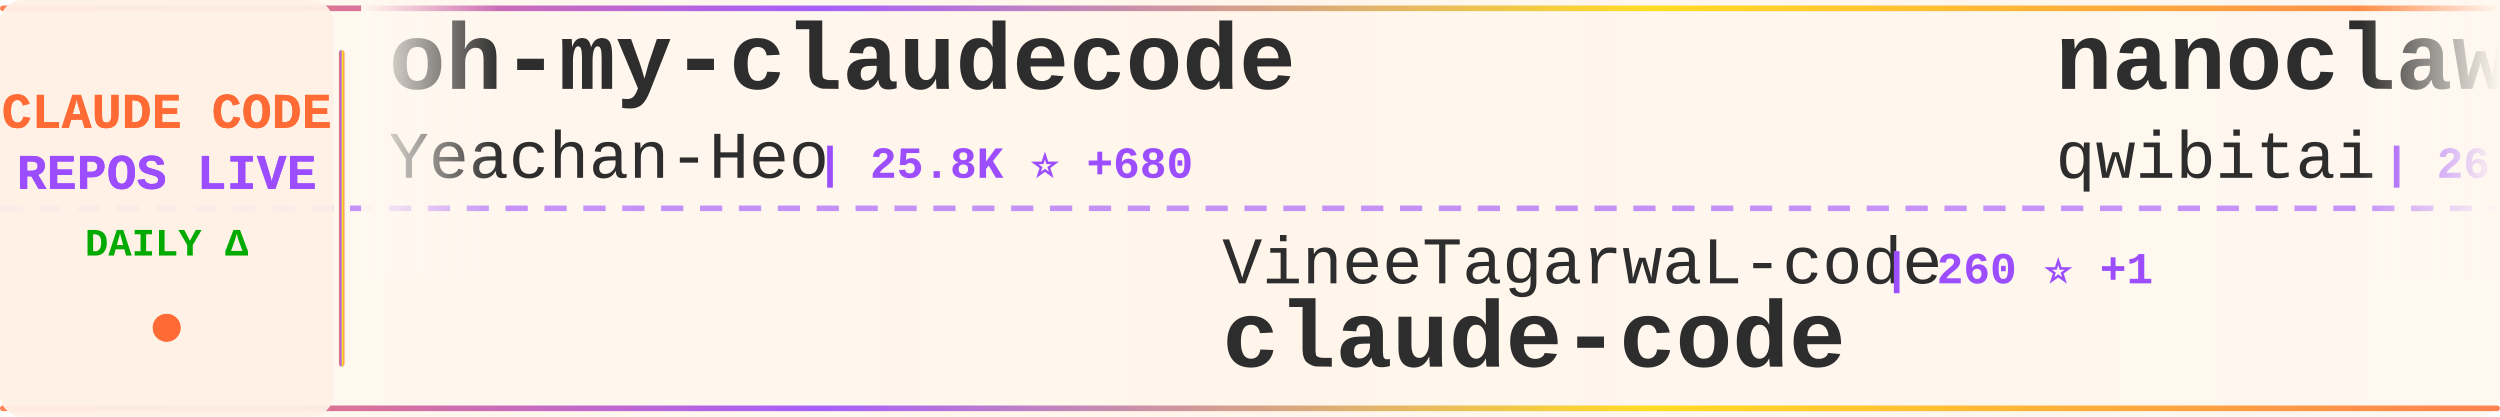
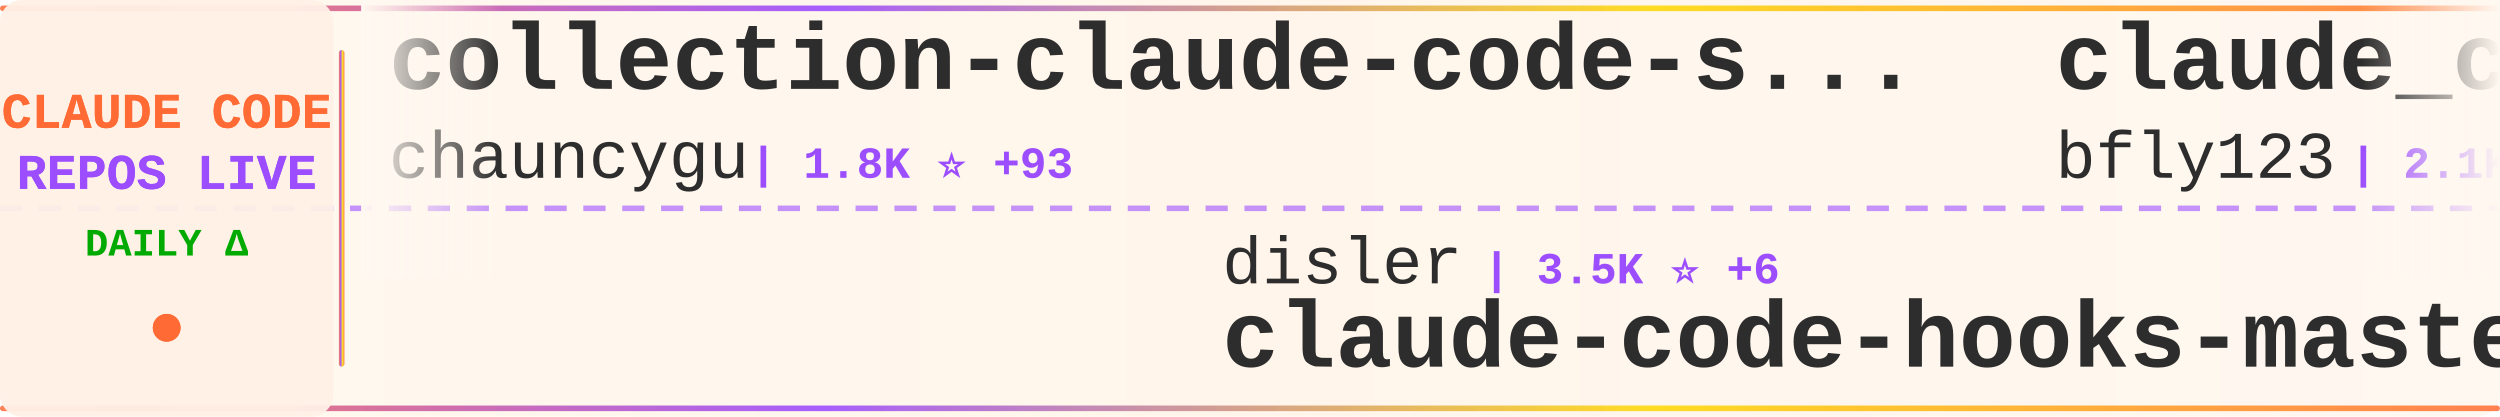
<svg xmlns="http://www.w3.org/2000/svg" width="900" height="150">
  <defs>
    <linearGradient id="tickerBg" x1="0%" y1="0%" x2="100%" y2="0%">
      <stop offset="0%" style="stop-color:#fff8f0;stop-opacity:0.98" />
      <stop offset="50%" style="stop-color:#fff5eb;stop-opacity:1" />
      <stop offset="100%" style="stop-color:#fff8f0;stop-opacity:0.98" />
    </linearGradient>
    <linearGradient id="borderGrad" x1="0%" y1="0%" x2="100%" y2="0%">
      <stop offset="0%" style="stop-color:#FF6B35;stop-opacity:0.85">
        <animate attributeName="stop-opacity" values="0.85;1;0.85" dur="2s" repeatCount="indefinite" />
      </stop>
      <stop offset="33%" style="stop-color:#9C4EFF;stop-opacity:0.9">
        <animate attributeName="stop-opacity" values="0.9;1;0.9" dur="2.2s" repeatCount="indefinite" />
      </stop>
      <stop offset="66%" style="stop-color:#FFD700;stop-opacity:0.85">
        <animate attributeName="stop-opacity" values="0.85;1;0.85" dur="1.8s" repeatCount="indefinite" />
      </stop>
      <stop offset="100%" style="stop-color:#FF6B35;stop-opacity:0.85">
        <animate attributeName="stop-opacity" values="0.85;1;0.85" dur="2s" repeatCount="indefinite" />
      </stop>
    </linearGradient>
    <filter id="textGlow">
      <feGaussianBlur stdDeviation="0.15" result="coloredBlur" />
      <feMerge>
        <feMergeNode in="coloredBlur" />
        <feMergeNode in="SourceGraphic" />
      </feMerge>
    </filter>
    <filter id="metricGlow">
      <feGaussianBlur stdDeviation="0.2" result="coloredBlur" />
      <feMerge>
        <feMergeNode in="coloredBlur" />
        <feMergeNode in="SourceGraphic" />
      </feMerge>
    </filter>
    <linearGradient id="leftFade" x1="0%" y1="0%" x2="100%" y2="0%">
      <stop offset="0%" style="stop-color:#fff8f0;stop-opacity:1" />
      <stop offset="100%" style="stop-color:#fff8f0;stop-opacity:0" />
    </linearGradient>
    <linearGradient id="rightFade" x1="0%" y1="0%" x2="100%" y2="0%">
      <stop offset="0%" style="stop-color:#fff8f0;stop-opacity:0" />
      <stop offset="100%" style="stop-color:#fff8f0;stop-opacity:1" />
    </linearGradient>
  </defs>
  <rect width="900" height="150" fill="url(#tickerBg)" rx="8" />
  <rect x="0" y="2" width="900" height="2" fill="url(#borderGrad)" rx="1" />
  <rect x="0" y="146" width="900" height="2" fill="url(#borderGrad)" rx="1" />
  <line x1="0" y1="75" x2="900" y2="75" stroke="#9C4EFF" stroke-width="2" stroke-dasharray="8 6" opacity="0.6" />
  <rect x="0" y="0" width="120" height="150" fill="#fff0e6" opacity="0.95" rx="8" />
  <text x="60" y="46" font-family="'Courier New', monospace" font-size="18" font-weight="bold" fill="#FF6B35" text-anchor="middle" filter="url(#textGlow)">
    CLAUDE CODE
  </text>
  <text x="60" y="68" font-family="'Courier New', monospace" font-size="18" font-weight="bold" fill="#9C4EFF" text-anchor="middle" filter="url(#textGlow)">
    REPOS LIVE
  </text>
  <text x="60" y="92" font-family="'Courier New', monospace" font-size="14" font-weight="bold" fill="#00aa00" text-anchor="middle">
    DAILY Δ
  </text>
  <circle cx="60" cy="118" r="5" fill="#FF6B35" filter="url(#metricGlow)">
    <animate attributeName="r" values="4;6;4" dur="1.5s" repeatCount="indefinite" />
    <animate attributeName="opacity" values="0.6;1;0.6" dur="1.5s" repeatCount="indefinite" />
  </circle>
  <rect x="122" y="18" width="2" height="114" fill="url(#borderGrad)" rx="1" />
  <clipPath id="tickerClip">
    <rect x="130" y="0" width="770" height="150" />
  </clipPath>
  <g clip-path="url(#tickerClip)">
    <g id="tickerItems">
      <animateTransform attributeName="transform" attributeType="XML" type="translate" from="0 0" to="-3000 0" dur="54s" repeatCount="indefinite" />
      <g transform="translate(0, 0)">
-         <text x="140" y="32" font-family="'Courier New', monospace" font-size="34" font-weight="bold" fill="#2d2d2d">oh-my-claudecode</text>
-         <text x="140" y="64" font-family="'Courier New', monospace" font-size="24" font-weight="normal" fill="#2d2d2d" opacity="1.0">Yeachan-Heo</text>
-         <text x="294" y="64" font-family="'Courier New', monospace" font-size="16" font-weight="bold" fill="#9C4EFF"> | 25.8K ⭐ +680</text>
+         <text x="140" y="32" font-family="'Courier New', monospace" font-size="34" font-weight="bold" fill="#2d2d2d">collection-claude-code-s...</text>
+         <text x="140" y="64" font-family="'Courier New', monospace" font-size="24" font-weight="normal" fill="#2d2d2d" opacity="1.0">chauncygu</text>
+         <text x="270" y="64" font-family="'Courier New', monospace" font-size="16" font-weight="bold" fill="#9C4EFF"> | 1.8K ⭐ +93</text>
      </g>
      <g transform="translate(300, 0)">
-         <text x="140" y="102" font-family="'Courier New', monospace" font-size="24" font-weight="normal" fill="#2d2d2d" opacity="1.0">VineeTagarwaL-code</text>
-         <text x="378" y="102" font-family="'Courier New', monospace" font-size="16" font-weight="bold" fill="#9C4EFF"> | 260 ⭐ +1</text>
-         <text x="140" y="132" font-family="'Courier New', monospace" font-size="34" font-weight="bold" fill="#2d2d2d">claude-code</text>
+         <text x="140" y="102" font-family="'Courier New', monospace" font-size="24" font-weight="normal" fill="#2d2d2d" opacity="1.0">disler</text>
+         <text x="234" y="102" font-family="'Courier New', monospace" font-size="16" font-weight="bold" fill="#9C4EFF"> | 3.5K ⭐ +6</text>
+         <text x="140" y="132" font-family="'Courier New', monospace" font-size="34" font-weight="bold" fill="#2d2d2d">claude-code-hooks-master...</text>
      </g>
      <g transform="translate(600, 0)">
-         <text x="140" y="32" font-family="'Courier New', monospace" font-size="34" font-weight="bold" fill="#2d2d2d">nanoclaw</text>
-         <text x="140" y="64" font-family="'Courier New', monospace" font-size="24" font-weight="normal" fill="#2d2d2d" opacity="1.0">qwibitai</text>
-         <text x="258" y="64" font-family="'Courier New', monospace" font-size="16" font-weight="bold" fill="#9C4EFF"> | 26.8K ⭐ +137</text>
+         <text x="140" y="32" font-family="'Courier New', monospace" font-size="34" font-weight="bold" fill="#2d2d2d">claude_code_bridge</text>
+         <text x="140" y="64" font-family="'Courier New', monospace" font-size="24" font-weight="normal" fill="#2d2d2d" opacity="1.0">bfly123</text>
+         <text x="246" y="64" font-family="'Courier New', monospace" font-size="16" font-weight="bold" fill="#9C4EFF"> | 2.1K ⭐ +22</text>
      </g>
      <g transform="translate(900, 0)">
-         <text x="140" y="102" font-family="'Courier New', monospace" font-size="24" font-weight="normal" fill="#2d2d2d" opacity="1.0">RichardAtCT</text>
-         <text x="294" y="102" font-family="'Courier New', monospace" font-size="16" font-weight="bold" fill="#9C4EFF"> | 2.4K ⭐ +8</text>
-         <text x="140" y="132" font-family="'Courier New', monospace" font-size="34" font-weight="bold" fill="#2d2d2d">claude-code-telegram</text>
+         <text x="140" y="102" font-family="'Courier New', monospace" font-size="24" font-weight="normal" fill="#2d2d2d" opacity="1.0">andrew-kramer-inno</text>
+         <text x="378" y="102" font-family="'Courier New', monospace" font-size="16" font-weight="bold" fill="#9C4EFF"> | 558 ⭐ +7</text>
+         <text x="140" y="132" font-family="'Courier New', monospace" font-size="34" font-weight="bold" fill="#2d2d2d">claude-code-source-build</text>
      </g>
      <g transform="translate(1200, 0)">
-         <text x="140" y="32" font-family="'Courier New', monospace" font-size="34" font-weight="bold" fill="#2d2d2d">claude-code-system-promp...</text>
-         <text x="140" y="64" font-family="'Courier New', monospace" font-size="24" font-weight="normal" fill="#2d2d2d" opacity="1.0">Piebald-AI</text>
-         <text x="282" y="64" font-family="'Courier New', monospace" font-size="16" font-weight="bold" fill="#9C4EFF"> | 8.4K ⭐ +61</text>
+         <text x="140" y="32" font-family="'Courier New', monospace" font-size="34" font-weight="bold" fill="#2d2d2d">claude-code</text>
+         <text x="140" y="64" font-family="'Courier New', monospace" font-size="24" font-weight="normal" fill="#2d2d2d" opacity="1.0">jarmuine</text>
+         <text x="258" y="64" font-family="'Courier New', monospace" font-size="16" font-weight="bold" fill="#9C4EFF"> | 1.9K ⭐ +29</text>
      </g>
      <g transform="translate(1500, 0)">
+         <text x="140" y="102" font-family="'Courier New', monospace" font-size="24" font-weight="normal" fill="#2d2d2d" opacity="1.0">frankbria</text>
+         <text x="270" y="102" font-family="'Courier New', monospace" font-size="16" font-weight="bold" fill="#9C4EFF"> | 8.5K ⭐ +27</text>
+         <text x="140" y="132" font-family="'Courier New', monospace" font-size="34" font-weight="bold" fill="#2d2d2d">ralph-claude-code</text>
+       </g>
+       <g transform="translate(1800, 0)">
+         <text x="140" y="32" font-family="'Courier New', monospace" font-size="34" font-weight="bold" fill="#2d2d2d">claude-code-settings</text>
+         <text x="140" y="64" font-family="'Courier New', monospace" font-size="24" font-weight="normal" fill="#2d2d2d" opacity="1.0">feiskyer</text>
+         <text x="258" y="64" font-family="'Courier New', monospace" font-size="16" font-weight="bold" fill="#9C4EFF"> | 1.4K ⭐ +2</text>
+       </g>
+       <g transform="translate(2100, 0)">
        <text x="140" y="102" font-family="'Courier New', monospace" font-size="24" font-weight="normal" fill="#2d2d2d" opacity="1.0">https-deeplearning-ai</text>
        <text x="414" y="102" font-family="'Courier New', monospace" font-size="16" font-weight="bold" fill="#9C4EFF"> | 479 ⭐</text>
        <text x="140" y="132" font-family="'Courier New', monospace" font-size="34" font-weight="bold" fill="#2d2d2d">sc-claude-code-files</text>
      </g>
-       <g transform="translate(1800, 0)">
-         <text x="140" y="32" font-family="'Courier New', monospace" font-size="34" font-weight="bold" fill="#2d2d2d">claude-code-tips</text>
-         <text x="140" y="64" font-family="'Courier New', monospace" font-size="24" font-weight="normal" fill="#2d2d2d" opacity="1.0">ykdojo</text>
-         <text x="234" y="64" font-family="'Courier New', monospace" font-size="16" font-weight="bold" fill="#9C4EFF"> | 7.2K ⭐ +37</text>
-       </g>
-       <g transform="translate(2100, 0)">
-         <text x="140" y="102" font-family="'Courier New', monospace" font-size="24" font-weight="normal" fill="#2d2d2d" opacity="1.0">shareAI-lab</text>
-         <text x="294" y="102" font-family="'Courier New', monospace" font-size="16" font-weight="bold" fill="#9C4EFF"> | 49.7K ⭐ +606</text>
-         <text x="140" y="132" font-family="'Courier New', monospace" font-size="34" font-weight="bold" fill="#2d2d2d">learn-claude-code</text>
-       </g>
      <g transform="translate(2400, 0)">
-         <text x="140" y="32" font-family="'Courier New', monospace" font-size="34" font-weight="bold" fill="#2d2d2d">claude-code-hooks-master...</text>
-         <text x="140" y="64" font-family="'Courier New', monospace" font-size="24" font-weight="normal" fill="#2d2d2d" opacity="1.0">disler</text>
-         <text x="234" y="64" font-family="'Courier New', monospace" font-size="16" font-weight="bold" fill="#9C4EFF"> | 3.5K ⭐ +10</text>
+         <text x="140" y="32" font-family="'Courier New', monospace" font-size="34" font-weight="bold" fill="#2d2d2d">claude-code-webui</text>
+         <text x="140" y="64" font-family="'Courier New', monospace" font-size="24" font-weight="normal" fill="#2d2d2d" opacity="1.0">sugyan</text>
+         <text x="234" y="64" font-family="'Courier New', monospace" font-size="16" font-weight="bold" fill="#9C4EFF"> | 1.0K ⭐ +3</text>
      </g>
      <g transform="translate(2700, 0)">
-         <text x="140" y="102" font-family="'Courier New', monospace" font-size="24" font-weight="normal" fill="#2d2d2d" opacity="1.0">anthropics</text>
-         <text x="282" y="102" font-family="'Courier New', monospace" font-size="16" font-weight="bold" fill="#9C4EFF"> | 16.3K ⭐ +111</text>
-         <text x="140" y="132" font-family="'Courier New', monospace" font-size="34" font-weight="bold" fill="#2d2d2d">claude-plugins-official</text>
+         <text x="140" y="102" font-family="'Courier New', monospace" font-size="24" font-weight="normal" fill="#2d2d2d" opacity="1.0">router-for-me</text>
+         <text x="318" y="102" font-family="'Courier New', monospace" font-size="16" font-weight="bold" fill="#9C4EFF"> | 24.0K ⭐ +338</text>
+         <text x="140" y="132" font-family="'Courier New', monospace" font-size="34" font-weight="bold" fill="#2d2d2d">CLIProxyAPI</text>
      </g>
      <g transform="translate(3000, 0)">
-         <text x="140" y="32" font-family="'Courier New', monospace" font-size="34" font-weight="bold" fill="#2d2d2d">oh-my-claudecode</text>
-         <text x="140" y="64" font-family="'Courier New', monospace" font-size="24" font-weight="normal" fill="#2d2d2d" opacity="1.0">Yeachan-Heo</text>
-         <text x="294" y="64" font-family="'Courier New', monospace" font-size="16" font-weight="bold" fill="#9C4EFF"> | 25.8K ⭐ +680</text>
+         <text x="140" y="32" font-family="'Courier New', monospace" font-size="34" font-weight="bold" fill="#2d2d2d">collection-claude-code-s...</text>
+         <text x="140" y="64" font-family="'Courier New', monospace" font-size="24" font-weight="normal" fill="#2d2d2d" opacity="1.0">chauncygu</text>
+         <text x="270" y="64" font-family="'Courier New', monospace" font-size="16" font-weight="bold" fill="#9C4EFF"> | 1.8K ⭐ +93</text>
      </g>
      <g transform="translate(3300, 0)">
-         <text x="140" y="102" font-family="'Courier New', monospace" font-size="24" font-weight="normal" fill="#2d2d2d" opacity="1.0">VineeTagarwaL-code</text>
-         <text x="378" y="102" font-family="'Courier New', monospace" font-size="16" font-weight="bold" fill="#9C4EFF"> | 260 ⭐ +1</text>
-         <text x="140" y="132" font-family="'Courier New', monospace" font-size="34" font-weight="bold" fill="#2d2d2d">claude-code</text>
+         <text x="140" y="102" font-family="'Courier New', monospace" font-size="24" font-weight="normal" fill="#2d2d2d" opacity="1.0">disler</text>
+         <text x="234" y="102" font-family="'Courier New', monospace" font-size="16" font-weight="bold" fill="#9C4EFF"> | 3.5K ⭐ +6</text>
+         <text x="140" y="132" font-family="'Courier New', monospace" font-size="34" font-weight="bold" fill="#2d2d2d">claude-code-hooks-master...</text>
      </g>
      <g transform="translate(3600, 0)">
-         <text x="140" y="32" font-family="'Courier New', monospace" font-size="34" font-weight="bold" fill="#2d2d2d">nanoclaw</text>
-         <text x="140" y="64" font-family="'Courier New', monospace" font-size="24" font-weight="normal" fill="#2d2d2d" opacity="1.0">qwibitai</text>
-         <text x="258" y="64" font-family="'Courier New', monospace" font-size="16" font-weight="bold" fill="#9C4EFF"> | 26.8K ⭐ +137</text>
+         <text x="140" y="32" font-family="'Courier New', monospace" font-size="34" font-weight="bold" fill="#2d2d2d">claude_code_bridge</text>
+         <text x="140" y="64" font-family="'Courier New', monospace" font-size="24" font-weight="normal" fill="#2d2d2d" opacity="1.0">bfly123</text>
+         <text x="246" y="64" font-family="'Courier New', monospace" font-size="16" font-weight="bold" fill="#9C4EFF"> | 2.1K ⭐ +22</text>
      </g>
      <g transform="translate(3900, 0)">
-         <text x="140" y="102" font-family="'Courier New', monospace" font-size="24" font-weight="normal" fill="#2d2d2d" opacity="1.0">RichardAtCT</text>
-         <text x="294" y="102" font-family="'Courier New', monospace" font-size="16" font-weight="bold" fill="#9C4EFF"> | 2.4K ⭐ +8</text>
-         <text x="140" y="132" font-family="'Courier New', monospace" font-size="34" font-weight="bold" fill="#2d2d2d">claude-code-telegram</text>
+         <text x="140" y="102" font-family="'Courier New', monospace" font-size="24" font-weight="normal" fill="#2d2d2d" opacity="1.0">andrew-kramer-inno</text>
+         <text x="378" y="102" font-family="'Courier New', monospace" font-size="16" font-weight="bold" fill="#9C4EFF"> | 558 ⭐ +7</text>
+         <text x="140" y="132" font-family="'Courier New', monospace" font-size="34" font-weight="bold" fill="#2d2d2d">claude-code-source-build</text>
      </g>
    </g>
  </g>
  <rect x="130" y="0" width="50" height="100" fill="url(#leftFade)" />
  <rect x="850" y="0" width="50" height="100" fill="url(#rightFade)" />
</svg>
